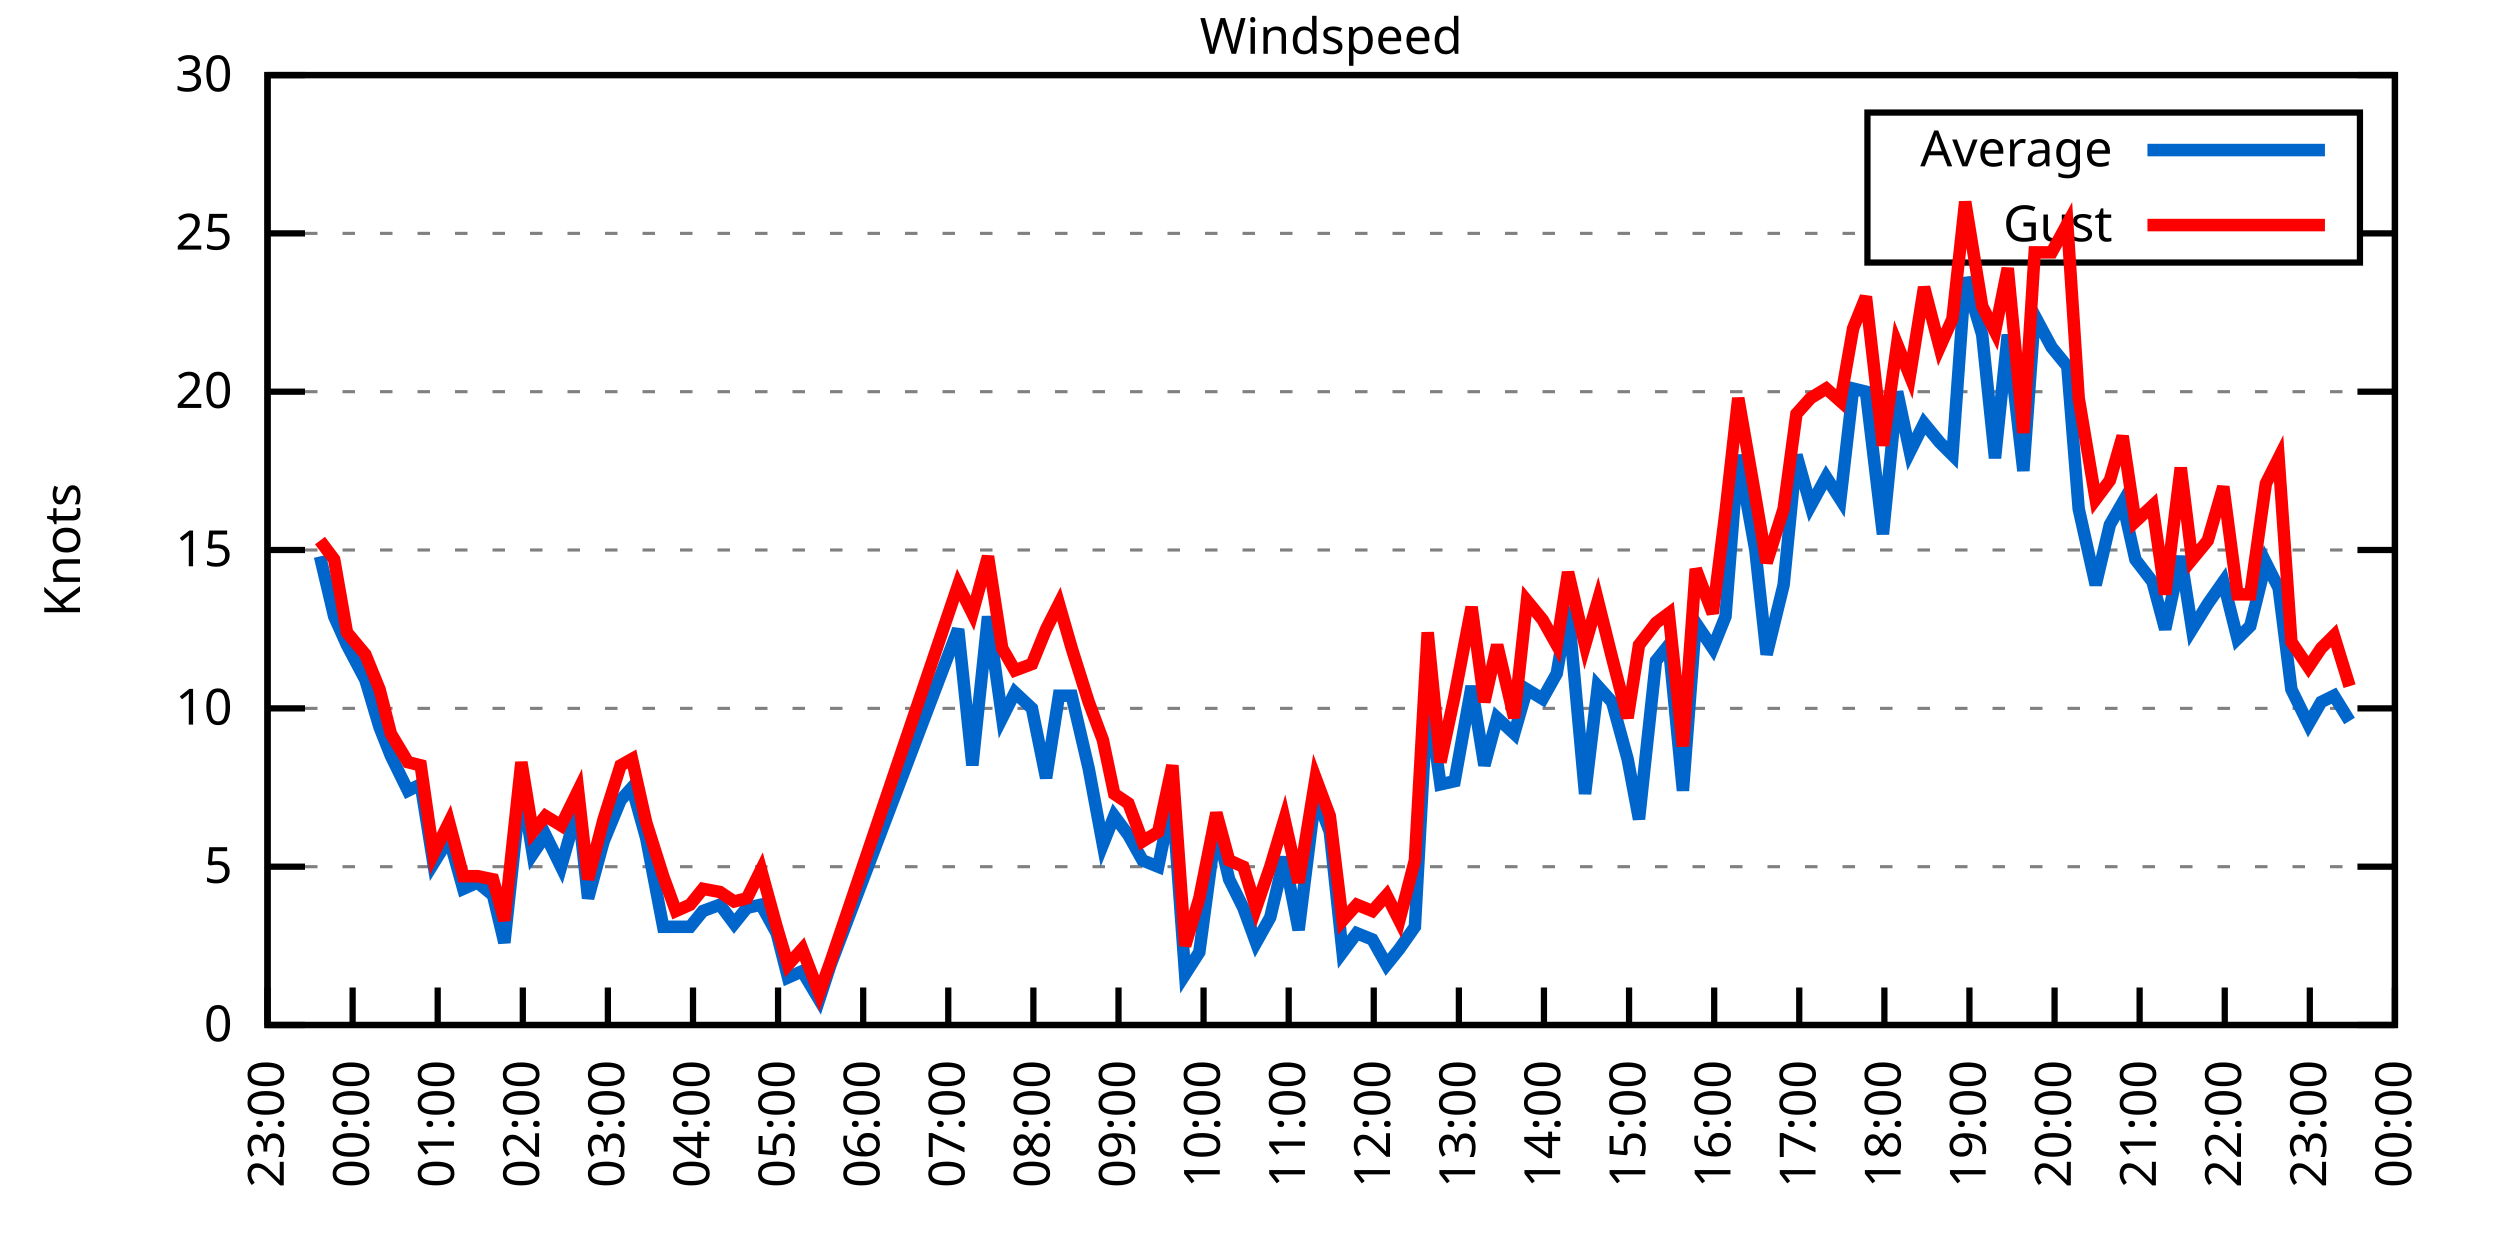
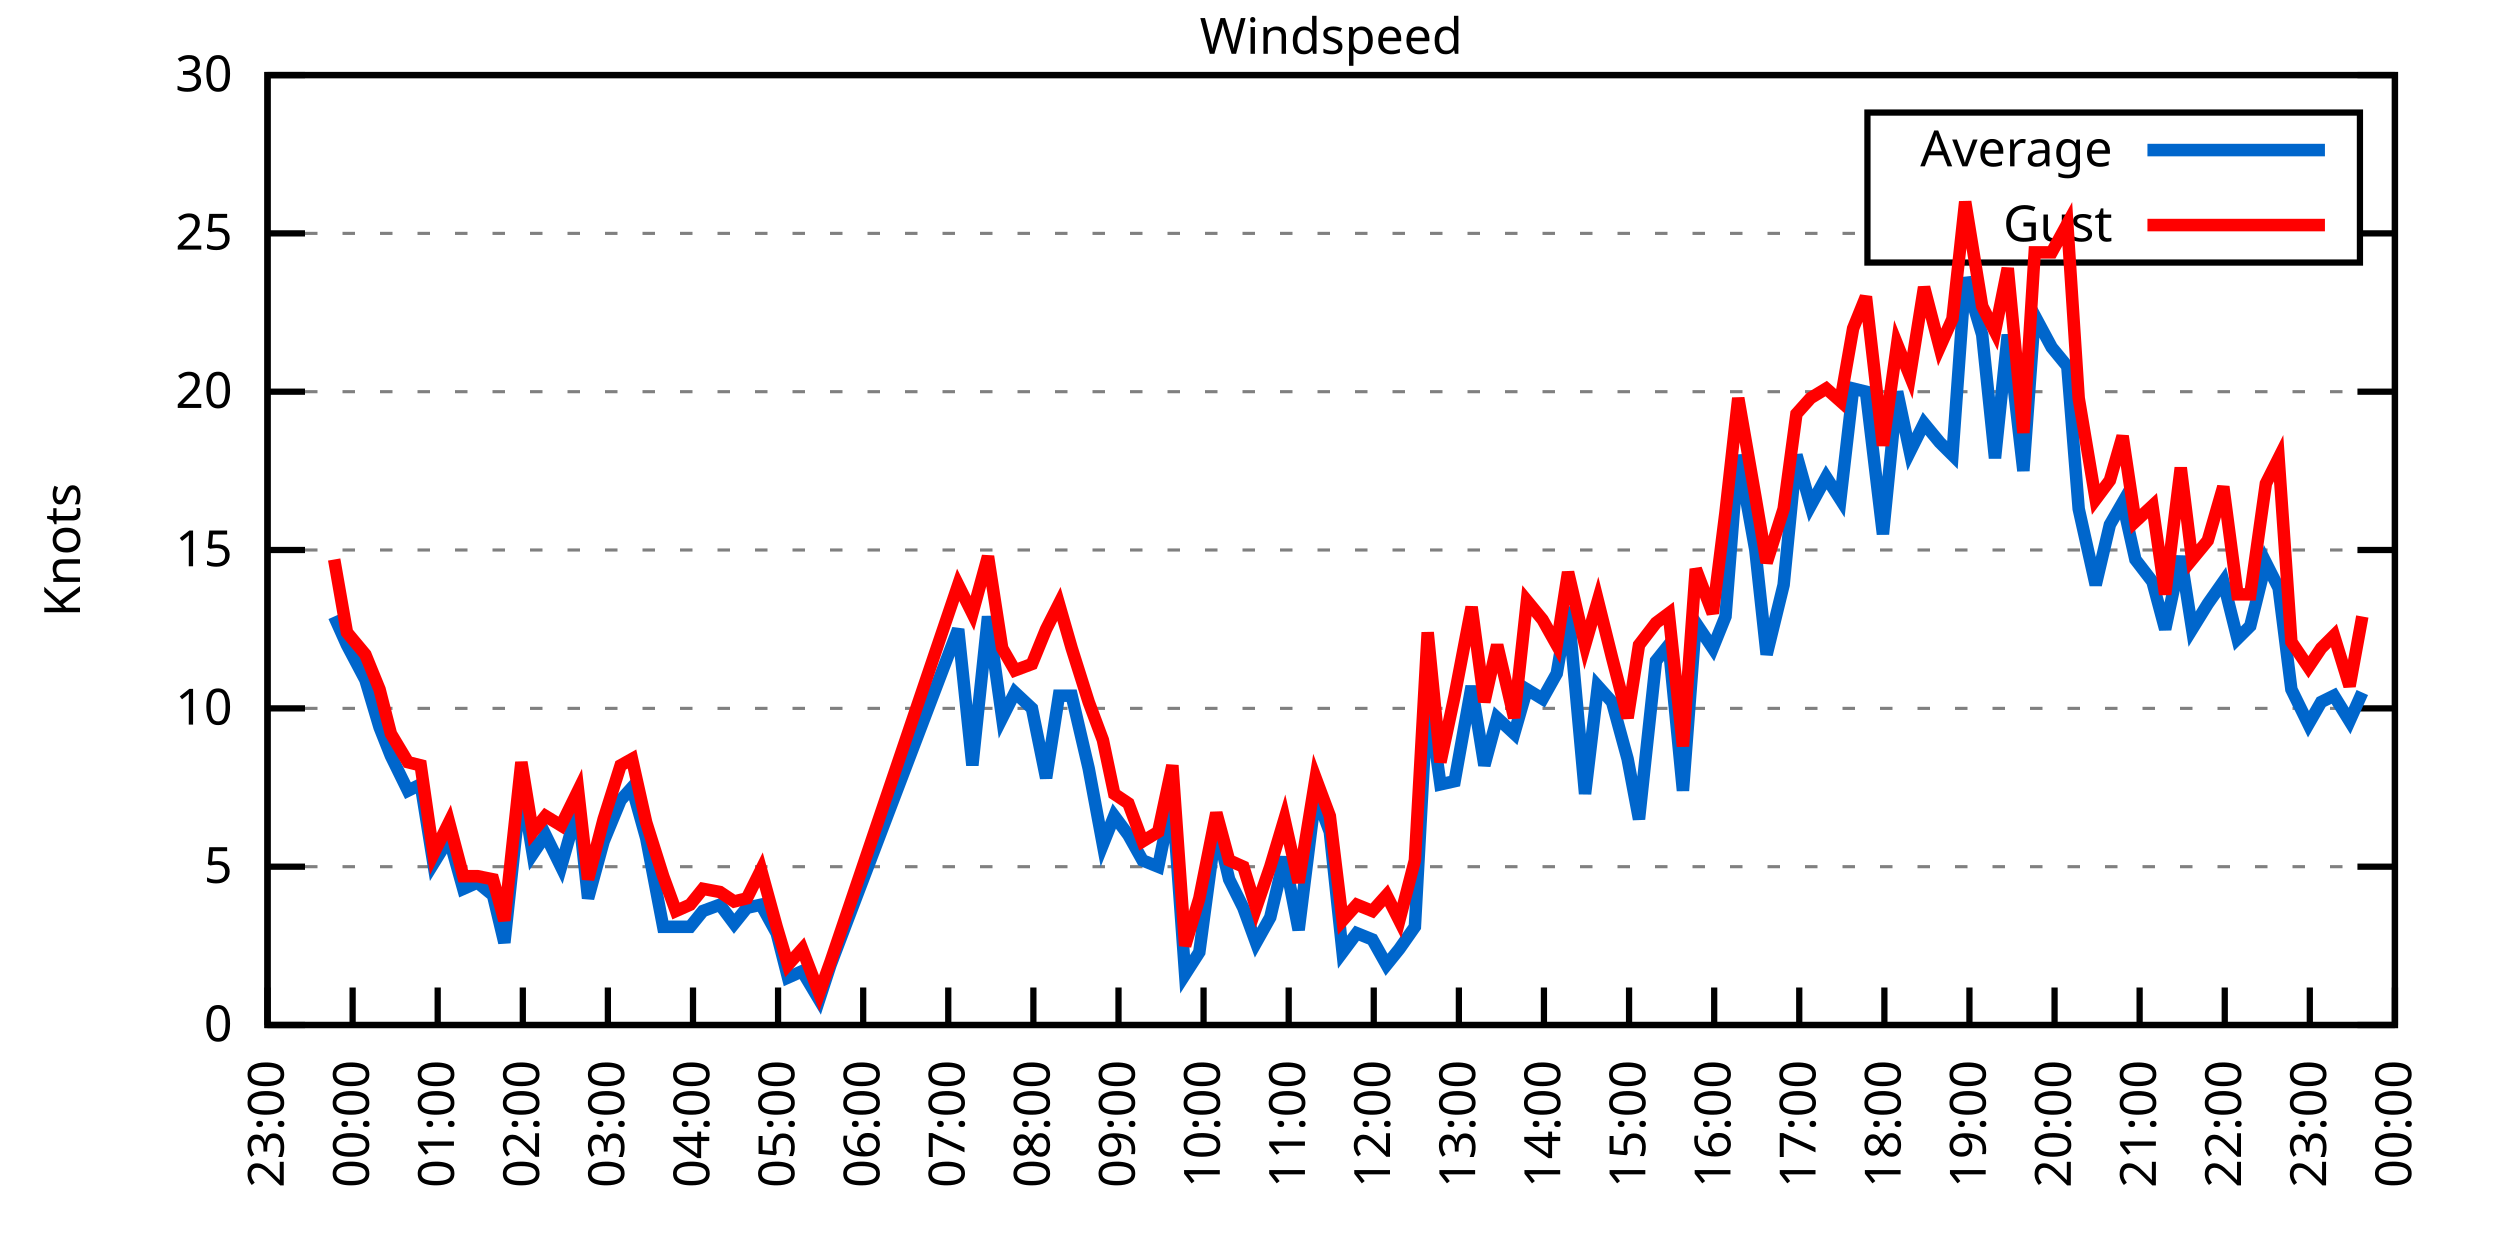
<svg xmlns="http://www.w3.org/2000/svg" xmlns:xlink="http://www.w3.org/1999/xlink" width="400" height="200" viewBox="0 0 400 200">
  <g id="gnuplot_canvas">
    <rect x="0" y="0" width="400" height="200" fill="none" />
    <defs>
      <circle id="gpDot" r="0.5" stroke-width="0.5" stroke="currentColor" />
      <path id="gpPt0" stroke-width="0.333" stroke="currentColor" d="M-1,0 h2 M0,-1 v2" />
      <path id="gpPt1" stroke-width="0.333" stroke="currentColor" d="M-1,-1 L1,1 M1,-1 L-1,1" />
      <path id="gpPt2" stroke-width="0.333" stroke="currentColor" d="M-1,0 L1,0 M0,-1 L0,1 M-1,-1 L1,1 M-1,1 L1,-1" />
      <rect id="gpPt3" stroke-width="0.333" stroke="currentColor" x="-1" y="-1" width="2" height="2" />
      <rect id="gpPt4" stroke-width="0.333" stroke="currentColor" fill="currentColor" x="-1" y="-1" width="2" height="2" />
      <circle id="gpPt5" stroke-width="0.333" stroke="currentColor" cx="0" cy="0" r="1" />
      <use xlink:href="#gpPt5" id="gpPt6" fill="currentColor" stroke="none" />
      <path id="gpPt7" stroke-width="0.333" stroke="currentColor" d="M0,-1.33 L-1.33,0.67 L1.33,0.67 z" />
      <use xlink:href="#gpPt7" id="gpPt8" fill="currentColor" stroke="none" />
      <use xlink:href="#gpPt7" id="gpPt9" stroke="currentColor" transform="rotate(180)" />
      <use xlink:href="#gpPt9" id="gpPt10" fill="currentColor" stroke="none" />
      <use xlink:href="#gpPt3" id="gpPt11" stroke="currentColor" transform="rotate(45)" />
      <use xlink:href="#gpPt11" id="gpPt12" fill="currentColor" stroke="none" />
      <path id="gpPt13" stroke-width="0.333" stroke="currentColor" d="M0,1.330 L1.265,0.411 L0.782,-1.067 L-0.782,-1.076 L-1.265,0.411 z" />
      <use xlink:href="#gpPt13" id="gpPt14" fill="currentColor" stroke="none" />
      <filter id="textbox" filterUnits="objectBoundingBox" x="0" y="0" height="1" width="1">
        <feFlood flood-color="white" flood-opacity="1" result="bgnd" />
        <feComposite in="SourceGraphic" in2="bgnd" operator="atop" />
      </filter>
      <filter id="greybox" filterUnits="objectBoundingBox" x="0" y="0" height="1" width="1">
        <feFlood flood-color="lightgrey" flood-opacity="1" result="grey" />
        <feComposite in="SourceGraphic" in2="grey" operator="atop" />
      </filter>
    </defs>
    <g fill="none" color="white" stroke="currentColor" stroke-width="1.00" stroke-linecap="butt" stroke-linejoin="miter">
</g>
    <g fill="none" color="black" stroke="currentColor" stroke-width="1.00" stroke-linecap="butt" stroke-linejoin="miter">
      <g stroke="none" shape-rendering="crispEdges">
        <polygon fill="rgb(255, 255, 255)" points="42.80,164.00 383.18,164.00 383.18,12.02 42.80,12.02 " />
      </g>
    </g>
    <g fill="none" color="black" stroke="currentColor" stroke-width="1.00" stroke-linecap="butt" stroke-linejoin="miter">
</g>
    <g fill="none" color="black" stroke="black" stroke-width="0.50" stroke-linecap="butt" stroke-linejoin="miter">
</g>
    <g fill="none" color="gray" stroke="currentColor" stroke-width="0.50" stroke-linecap="butt" stroke-linejoin="miter">
      <path stroke="gray" stroke-dasharray="2,4" class="gridline" d="M42.80,164.00 L383.19,164.00  " />
    </g>
    <g fill="none" color="gray" stroke="gray" stroke-width="1.00" stroke-linecap="butt" stroke-linejoin="miter">
</g>
    <g fill="none" color="black" stroke="currentColor" stroke-width="1.00" stroke-linecap="butt" stroke-linejoin="miter">
      <path stroke="black" d="M42.80,164.00 L48.80,164.00 M383.19,164.00 L377.19,164.00  " />
      <g transform="translate(37.20,166.60)" stroke="none" fill="black" font-family="Sans" font-size="8.00" text-anchor="end">
        <text>
          <tspan font-family="Sans"> 0</tspan>
        </text>
      </g>
    </g>
    <g fill="none" color="black" stroke="currentColor" stroke-width="1.00" stroke-linecap="butt" stroke-linejoin="miter">
</g>
    <g fill="none" color="black" stroke="black" stroke-width="0.50" stroke-linecap="butt" stroke-linejoin="miter">
</g>
    <g fill="none" color="gray" stroke="currentColor" stroke-width="0.50" stroke-linecap="butt" stroke-linejoin="miter">
      <path stroke="gray" stroke-dasharray="2,4" class="gridline" d="M42.80,138.67 L383.19,138.67  " />
    </g>
    <g fill="none" color="gray" stroke="gray" stroke-width="1.00" stroke-linecap="butt" stroke-linejoin="miter">
</g>
    <g fill="none" color="black" stroke="currentColor" stroke-width="1.00" stroke-linecap="butt" stroke-linejoin="miter">
      <path stroke="black" d="M42.80,138.67 L48.80,138.67 M383.19,138.67 L377.19,138.67  " />
      <g transform="translate(37.20,141.27)" stroke="none" fill="black" font-family="Sans" font-size="8.00" text-anchor="end">
        <text>
          <tspan font-family="Sans"> 5</tspan>
        </text>
      </g>
    </g>
    <g fill="none" color="black" stroke="currentColor" stroke-width="1.00" stroke-linecap="butt" stroke-linejoin="miter">
</g>
    <g fill="none" color="black" stroke="black" stroke-width="0.50" stroke-linecap="butt" stroke-linejoin="miter">
</g>
    <g fill="none" color="gray" stroke="currentColor" stroke-width="0.50" stroke-linecap="butt" stroke-linejoin="miter">
      <path stroke="gray" stroke-dasharray="2,4" class="gridline" d="M42.80,113.34 L383.19,113.34  " />
    </g>
    <g fill="none" color="gray" stroke="gray" stroke-width="1.00" stroke-linecap="butt" stroke-linejoin="miter">
</g>
    <g fill="none" color="black" stroke="currentColor" stroke-width="1.00" stroke-linecap="butt" stroke-linejoin="miter">
      <path stroke="black" d="M42.80,113.34 L48.80,113.34 M383.19,113.34 L377.19,113.34  " />
      <g transform="translate(37.20,115.94)" stroke="none" fill="black" font-family="Sans" font-size="8.00" text-anchor="end">
        <text>
          <tspan font-family="Sans"> 10</tspan>
        </text>
      </g>
    </g>
    <g fill="none" color="black" stroke="currentColor" stroke-width="1.00" stroke-linecap="butt" stroke-linejoin="miter">
</g>
    <g fill="none" color="black" stroke="black" stroke-width="0.50" stroke-linecap="butt" stroke-linejoin="miter">
</g>
    <g fill="none" color="gray" stroke="currentColor" stroke-width="0.50" stroke-linecap="butt" stroke-linejoin="miter">
      <path stroke="gray" stroke-dasharray="2,4" class="gridline" d="M42.80,88.00 L383.19,88.00  " />
    </g>
    <g fill="none" color="gray" stroke="gray" stroke-width="1.00" stroke-linecap="butt" stroke-linejoin="miter">
</g>
    <g fill="none" color="black" stroke="currentColor" stroke-width="1.00" stroke-linecap="butt" stroke-linejoin="miter">
      <path stroke="black" d="M42.80,88.00 L48.80,88.00 M383.19,88.00 L377.19,88.00  " />
      <g transform="translate(37.20,90.60)" stroke="none" fill="black" font-family="Sans" font-size="8.00" text-anchor="end">
        <text>
          <tspan font-family="Sans"> 15</tspan>
        </text>
      </g>
    </g>
    <g fill="none" color="black" stroke="currentColor" stroke-width="1.00" stroke-linecap="butt" stroke-linejoin="miter">
</g>
    <g fill="none" color="black" stroke="black" stroke-width="0.50" stroke-linecap="butt" stroke-linejoin="miter">
</g>
    <g fill="none" color="gray" stroke="currentColor" stroke-width="0.50" stroke-linecap="butt" stroke-linejoin="miter">
      <path stroke="gray" stroke-dasharray="2,4" class="gridline" d="M42.80,62.67 L383.19,62.67  " />
    </g>
    <g fill="none" color="gray" stroke="gray" stroke-width="1.00" stroke-linecap="butt" stroke-linejoin="miter">
</g>
    <g fill="none" color="black" stroke="currentColor" stroke-width="1.00" stroke-linecap="butt" stroke-linejoin="miter">
      <path stroke="black" d="M42.80,62.67 L48.80,62.67 M383.19,62.67 L377.19,62.67  " />
      <g transform="translate(37.20,65.27)" stroke="none" fill="black" font-family="Sans" font-size="8.00" text-anchor="end">
        <text>
          <tspan font-family="Sans"> 20</tspan>
        </text>
      </g>
    </g>
    <g fill="none" color="black" stroke="currentColor" stroke-width="1.00" stroke-linecap="butt" stroke-linejoin="miter">
</g>
    <g fill="none" color="black" stroke="black" stroke-width="0.50" stroke-linecap="butt" stroke-linejoin="miter">
</g>
    <g fill="none" color="gray" stroke="currentColor" stroke-width="0.50" stroke-linecap="butt" stroke-linejoin="miter">
      <path stroke="gray" stroke-dasharray="2,4" class="gridline" d="M42.80,37.34 L298.79,37.34 M377.59,37.34 L383.19,37.34  " />
    </g>
    <g fill="none" color="gray" stroke="gray" stroke-width="1.00" stroke-linecap="butt" stroke-linejoin="miter">
</g>
    <g fill="none" color="black" stroke="currentColor" stroke-width="1.00" stroke-linecap="butt" stroke-linejoin="miter">
      <path stroke="black" d="M42.80,37.34 L48.80,37.34 M383.19,37.34 L377.19,37.34  " />
      <g transform="translate(37.20,39.94)" stroke="none" fill="black" font-family="Sans" font-size="8.00" text-anchor="end">
        <text>
          <tspan font-family="Sans"> 25</tspan>
        </text>
      </g>
    </g>
    <g fill="none" color="black" stroke="currentColor" stroke-width="1.00" stroke-linecap="butt" stroke-linejoin="miter">
</g>
    <g fill="none" color="black" stroke="black" stroke-width="0.50" stroke-linecap="butt" stroke-linejoin="miter">
</g>
    <g fill="none" color="gray" stroke="currentColor" stroke-width="0.50" stroke-linecap="butt" stroke-linejoin="miter">
      <path stroke="gray" stroke-dasharray="2,4" class="gridline" d="M42.80,12.01 L383.19,12.01  " />
    </g>
    <g fill="none" color="gray" stroke="gray" stroke-width="1.00" stroke-linecap="butt" stroke-linejoin="miter">
</g>
    <g fill="none" color="black" stroke="currentColor" stroke-width="1.00" stroke-linecap="butt" stroke-linejoin="miter">
      <path stroke="black" d="M42.80,12.01 L48.80,12.01 M383.19,12.01 L377.19,12.01  " />
      <g transform="translate(37.20,14.61)" stroke="none" fill="black" font-family="Sans" font-size="8.00" text-anchor="end">
        <text>
          <tspan font-family="Sans"> 30</tspan>
        </text>
      </g>
    </g>
    <g fill="none" color="black" stroke="currentColor" stroke-width="1.00" stroke-linecap="butt" stroke-linejoin="miter">
      <path stroke="black" d="M42.80,164.00 L42.80,158.00  " />
      <g transform="translate(45.40,169.60) rotate(270.00)" stroke="none" fill="black" font-family="Sans" font-size="8.00" text-anchor="end">
        <text>
          <tspan font-family="Sans">23:00</tspan>
        </text>
      </g>
    </g>
    <g fill="none" color="black" stroke="currentColor" stroke-width="1.00" stroke-linecap="butt" stroke-linejoin="miter">
      <path stroke="black" d="M56.42,164.00 L56.42,158.00  " />
      <g transform="translate(59.02,169.60) rotate(270.00)" stroke="none" fill="black" font-family="Sans" font-size="8.00" text-anchor="end">
        <text>
          <tspan font-family="Sans">00:00</tspan>
        </text>
      </g>
    </g>
    <g fill="none" color="black" stroke="currentColor" stroke-width="1.00" stroke-linecap="butt" stroke-linejoin="miter">
      <path stroke="black" d="M70.03,164.00 L70.03,158.00  " />
      <g transform="translate(72.63,169.60) rotate(270.00)" stroke="none" fill="black" font-family="Sans" font-size="8.00" text-anchor="end">
        <text>
          <tspan font-family="Sans">01:00</tspan>
        </text>
      </g>
    </g>
    <g fill="none" color="black" stroke="currentColor" stroke-width="1.00" stroke-linecap="butt" stroke-linejoin="miter">
      <path stroke="black" d="M83.65,164.00 L83.65,158.00  " />
      <g transform="translate(86.25,169.60) rotate(270.00)" stroke="none" fill="black" font-family="Sans" font-size="8.00" text-anchor="end">
        <text>
          <tspan font-family="Sans">02:00</tspan>
        </text>
      </g>
    </g>
    <g fill="none" color="black" stroke="currentColor" stroke-width="1.00" stroke-linecap="butt" stroke-linejoin="miter">
      <path stroke="black" d="M97.26,164.00 L97.26,158.00  " />
      <g transform="translate(99.86,169.60) rotate(270.00)" stroke="none" fill="black" font-family="Sans" font-size="8.00" text-anchor="end">
        <text>
          <tspan font-family="Sans">03:00</tspan>
        </text>
      </g>
    </g>
    <g fill="none" color="black" stroke="currentColor" stroke-width="1.00" stroke-linecap="butt" stroke-linejoin="miter">
      <path stroke="black" d="M110.88,164.00 L110.88,158.00  " />
      <g transform="translate(113.48,169.60) rotate(270.00)" stroke="none" fill="black" font-family="Sans" font-size="8.00" text-anchor="end">
        <text>
          <tspan font-family="Sans">04:00</tspan>
        </text>
      </g>
    </g>
    <g fill="none" color="black" stroke="currentColor" stroke-width="1.00" stroke-linecap="butt" stroke-linejoin="miter">
      <path stroke="black" d="M124.49,164.00 L124.49,158.00  " />
      <g transform="translate(127.09,169.60) rotate(270.00)" stroke="none" fill="black" font-family="Sans" font-size="8.00" text-anchor="end">
        <text>
          <tspan font-family="Sans">05:00</tspan>
        </text>
      </g>
    </g>
    <g fill="none" color="black" stroke="currentColor" stroke-width="1.00" stroke-linecap="butt" stroke-linejoin="miter">
      <path stroke="black" d="M138.11,164.00 L138.11,158.00  " />
      <g transform="translate(140.71,169.60) rotate(270.00)" stroke="none" fill="black" font-family="Sans" font-size="8.00" text-anchor="end">
        <text>
          <tspan font-family="Sans">06:00</tspan>
        </text>
      </g>
    </g>
    <g fill="none" color="black" stroke="currentColor" stroke-width="1.00" stroke-linecap="butt" stroke-linejoin="miter">
      <path stroke="black" d="M151.72,164.00 L151.72,158.00  " />
      <g transform="translate(154.32,169.60) rotate(270.00)" stroke="none" fill="black" font-family="Sans" font-size="8.00" text-anchor="end">
        <text>
          <tspan font-family="Sans">07:00</tspan>
        </text>
      </g>
    </g>
    <g fill="none" color="black" stroke="currentColor" stroke-width="1.00" stroke-linecap="butt" stroke-linejoin="miter">
      <path stroke="black" d="M165.34,164.00 L165.34,158.00  " />
      <g transform="translate(167.94,169.60) rotate(270.00)" stroke="none" fill="black" font-family="Sans" font-size="8.00" text-anchor="end">
        <text>
          <tspan font-family="Sans">08:00</tspan>
        </text>
      </g>
    </g>
    <g fill="none" color="black" stroke="currentColor" stroke-width="1.00" stroke-linecap="butt" stroke-linejoin="miter">
      <path stroke="black" d="M178.96,164.00 L178.96,158.00  " />
      <g transform="translate(181.56,169.60) rotate(270.00)" stroke="none" fill="black" font-family="Sans" font-size="8.00" text-anchor="end">
        <text>
          <tspan font-family="Sans">09:00</tspan>
        </text>
      </g>
    </g>
    <g fill="none" color="black" stroke="currentColor" stroke-width="1.00" stroke-linecap="butt" stroke-linejoin="miter">
      <path stroke="black" d="M192.57,164.00 L192.57,158.00  " />
      <g transform="translate(195.17,169.60) rotate(270.00)" stroke="none" fill="black" font-family="Sans" font-size="8.00" text-anchor="end">
        <text>
          <tspan font-family="Sans">10:00</tspan>
        </text>
      </g>
    </g>
    <g fill="none" color="black" stroke="currentColor" stroke-width="1.00" stroke-linecap="butt" stroke-linejoin="miter">
      <path stroke="black" d="M206.19,164.00 L206.19,158.00  " />
      <g transform="translate(208.79,169.60) rotate(270.00)" stroke="none" fill="black" font-family="Sans" font-size="8.00" text-anchor="end">
        <text>
          <tspan font-family="Sans">11:00</tspan>
        </text>
      </g>
    </g>
    <g fill="none" color="black" stroke="currentColor" stroke-width="1.00" stroke-linecap="butt" stroke-linejoin="miter">
      <path stroke="black" d="M219.80,164.00 L219.80,158.00  " />
      <g transform="translate(222.40,169.60) rotate(270.00)" stroke="none" fill="black" font-family="Sans" font-size="8.00" text-anchor="end">
        <text>
          <tspan font-family="Sans">12:00</tspan>
        </text>
      </g>
    </g>
    <g fill="none" color="black" stroke="currentColor" stroke-width="1.00" stroke-linecap="butt" stroke-linejoin="miter">
      <path stroke="black" d="M233.42,164.00 L233.42,158.00  " />
      <g transform="translate(236.02,169.60) rotate(270.00)" stroke="none" fill="black" font-family="Sans" font-size="8.00" text-anchor="end">
        <text>
          <tspan font-family="Sans">13:00</tspan>
        </text>
      </g>
    </g>
    <g fill="none" color="black" stroke="currentColor" stroke-width="1.00" stroke-linecap="butt" stroke-linejoin="miter">
      <path stroke="black" d="M247.03,164.00 L247.03,158.00  " />
      <g transform="translate(249.63,169.60) rotate(270.00)" stroke="none" fill="black" font-family="Sans" font-size="8.00" text-anchor="end">
        <text>
          <tspan font-family="Sans">14:00</tspan>
        </text>
      </g>
    </g>
    <g fill="none" color="black" stroke="currentColor" stroke-width="1.00" stroke-linecap="butt" stroke-linejoin="miter">
      <path stroke="black" d="M260.65,164.00 L260.65,158.00  " />
      <g transform="translate(263.25,169.60) rotate(270.00)" stroke="none" fill="black" font-family="Sans" font-size="8.00" text-anchor="end">
        <text>
          <tspan font-family="Sans">15:00</tspan>
        </text>
      </g>
    </g>
    <g fill="none" color="black" stroke="currentColor" stroke-width="1.00" stroke-linecap="butt" stroke-linejoin="miter">
      <path stroke="black" d="M274.27,164.00 L274.27,158.00  " />
      <g transform="translate(276.87,169.60) rotate(270.00)" stroke="none" fill="black" font-family="Sans" font-size="8.00" text-anchor="end">
        <text>
          <tspan font-family="Sans">16:00</tspan>
        </text>
      </g>
    </g>
    <g fill="none" color="black" stroke="currentColor" stroke-width="1.00" stroke-linecap="butt" stroke-linejoin="miter">
      <path stroke="black" d="M287.88,164.00 L287.88,158.00  " />
      <g transform="translate(290.48,169.60) rotate(270.00)" stroke="none" fill="black" font-family="Sans" font-size="8.00" text-anchor="end">
        <text>
          <tspan font-family="Sans">17:00</tspan>
        </text>
      </g>
    </g>
    <g fill="none" color="black" stroke="currentColor" stroke-width="1.00" stroke-linecap="butt" stroke-linejoin="miter">
      <path stroke="black" d="M301.50,164.00 L301.50,158.00  " />
      <g transform="translate(304.10,169.60) rotate(270.00)" stroke="none" fill="black" font-family="Sans" font-size="8.00" text-anchor="end">
        <text>
          <tspan font-family="Sans">18:00</tspan>
        </text>
      </g>
    </g>
    <g fill="none" color="black" stroke="currentColor" stroke-width="1.00" stroke-linecap="butt" stroke-linejoin="miter">
      <path stroke="black" d="M315.11,164.00 L315.11,158.00  " />
      <g transform="translate(317.71,169.60) rotate(270.00)" stroke="none" fill="black" font-family="Sans" font-size="8.00" text-anchor="end">
        <text>
          <tspan font-family="Sans">19:00</tspan>
        </text>
      </g>
    </g>
    <g fill="none" color="black" stroke="currentColor" stroke-width="1.00" stroke-linecap="butt" stroke-linejoin="miter">
      <path stroke="black" d="M328.73,164.00 L328.73,158.00  " />
      <g transform="translate(331.33,169.60) rotate(270.00)" stroke="none" fill="black" font-family="Sans" font-size="8.00" text-anchor="end">
        <text>
          <tspan font-family="Sans">20:00</tspan>
        </text>
      </g>
    </g>
    <g fill="none" color="black" stroke="currentColor" stroke-width="1.00" stroke-linecap="butt" stroke-linejoin="miter">
      <path stroke="black" d="M342.34,164.00 L342.34,158.00  " />
      <g transform="translate(344.94,169.60) rotate(270.00)" stroke="none" fill="black" font-family="Sans" font-size="8.00" text-anchor="end">
        <text>
          <tspan font-family="Sans">21:00</tspan>
        </text>
      </g>
    </g>
    <g fill="none" color="black" stroke="currentColor" stroke-width="1.00" stroke-linecap="butt" stroke-linejoin="miter">
      <path stroke="black" d="M355.96,164.00 L355.96,158.00  " />
      <g transform="translate(358.56,169.60) rotate(270.00)" stroke="none" fill="black" font-family="Sans" font-size="8.00" text-anchor="end">
        <text>
          <tspan font-family="Sans">22:00</tspan>
        </text>
      </g>
    </g>
    <g fill="none" color="black" stroke="currentColor" stroke-width="1.00" stroke-linecap="butt" stroke-linejoin="miter">
      <path stroke="black" d="M369.57,164.00 L369.57,158.00  " />
      <g transform="translate(372.17,169.60) rotate(270.00)" stroke="none" fill="black" font-family="Sans" font-size="8.00" text-anchor="end">
        <text>
          <tspan font-family="Sans">23:00</tspan>
        </text>
      </g>
    </g>
    <g fill="none" color="black" stroke="currentColor" stroke-width="1.00" stroke-linecap="butt" stroke-linejoin="miter">
      <path stroke="black" d="M383.19,164.00 L383.19,158.00  " />
      <g transform="translate(385.79,169.60) rotate(270.00)" stroke="none" fill="black" font-family="Sans" font-size="8.00" text-anchor="end">
        <text>
          <tspan font-family="Sans">00:00</tspan>
        </text>
      </g>
    </g>
    <g fill="none" color="black" stroke="currentColor" stroke-width="1.00" stroke-linecap="butt" stroke-linejoin="miter">
</g>
    <g fill="none" color="black" stroke="currentColor" stroke-width="1.00" stroke-linecap="butt" stroke-linejoin="miter">
      <path stroke="black" d="M42.80,12.01 L42.80,164.00 L383.19,164.00 L383.19,12.01 L42.80,12.01 Z  " />
    </g>
    <g fill="none" color="black" stroke="currentColor" stroke-width="1.00" stroke-linecap="butt" stroke-linejoin="miter">
</g>
    <g fill="none" color="black" stroke="currentColor" stroke-width="1.00" stroke-linecap="butt" stroke-linejoin="miter">
      <path stroke="black" d="M298.79,42.01 L298.79,18.01 L377.59,18.01 L377.59,42.01 L298.79,42.01 Z  " />
    </g>
    <g id="Windspeed_plot_1">
      <g fill="none" color="white" stroke="black" stroke-width="2.00" stroke-linecap="butt" stroke-linejoin="miter">
</g>
      <g fill="none" color="black" stroke="currentColor" stroke-width="2.00" stroke-linecap="butt" stroke-linejoin="miter">
        <g transform="translate(337.99,26.61)" stroke="none" fill="black" font-family="Sans" font-size="8.00" text-anchor="end">
          <text>
            <tspan font-family="Sans">Average</tspan>
          </text>
        </g>
      </g>
      <g fill="none" color="black" stroke="currentColor" stroke-width="2.00" stroke-linecap="butt" stroke-linejoin="miter">
-         <path stroke="rgb(  0, 102, 204)" d="M343.59,24.01 L371.99,24.01 M51.20,89.02 L53.47,98.64 L55.51,103.20 L58.46,108.78 L60.73,116.38 L62.54,120.94   L65.27,126.51 L67.31,125.50 L69.35,138.16 L71.85,134.11 L74.12,142.21 L76.39,141.20 L78.88,143.23 L80.70,150.83   L83.42,125.50 L85.24,136.64 L87.28,133.60 L89.77,138.67 L92.50,129.04 L94.09,143.73 L96.58,134.62 L99.30,128.03   L101.12,126.00 L103.39,134.11 L106.11,148.29 L108.15,148.29 L110.42,148.29 L112.47,145.76 L115.19,144.75 L117.46,147.79   L119.50,145.25 L121.77,144.75 L124.27,149.31 L126.08,156.40 L128.35,155.39 L131.07,159.95 L132.89,154.37 L153.31,100.67   L155.58,122.46 L158.08,98.64 L160.35,114.86 L162.39,110.80 L165.11,113.34 L167.38,124.48 L169.43,111.31 L171.47,111.31   L174.19,122.96 L176.46,135.12 L178.28,130.56 L180.54,133.60 L182.81,137.66 L185.31,138.67 L187.58,127.52 L189.62,155.89   L191.89,152.35 L194.61,132.08 L196.66,140.69 L198.93,145.25 L200.97,150.83 L203.24,146.77 L205.51,137.15 L207.78,148.80   L210.50,127.02 L212.77,133.10 L214.81,152.35 L217.08,149.31 L219.58,150.32 L221.85,154.37 L223.89,151.84 L226.38,148.29   L228.43,110.80 L230.47,125.50 L232.74,124.99 L235.46,109.79 L237.50,122.46 L239.55,114.86 L242.27,117.39 L244.31,110.30   L246.81,111.82 L249.08,107.76 L250.89,97.12 L253.61,127.02 L255.66,109.79 L257.93,112.32 L260.42,121.44 L262.24,131.07   L264.96,105.74 L267.00,103.20 L269.27,126.51 L271.32,99.66 L274.04,103.71 L276.08,98.64 L278.12,72.81 L280.85,88.00   L282.66,104.72 L285.38,93.58 L287.43,72.81 L289.70,80.91 L292.19,76.35 L294.46,79.90 L296.50,62.17 L298.55,62.67   L301.27,85.47 L303.54,62.67 L305.58,72.30 L307.85,67.74 L310.35,70.78 L312.39,72.81 L314.43,44.43 L317.15,53.55   L319.20,73.31 L321.24,53.55 L323.74,75.34 L325.55,50.51 L328.27,55.58 L330.77,58.62 L332.59,81.42 L335.31,93.58   L337.58,83.95 L339.62,80.41 L341.66,89.52 L344.39,93.07 L346.43,100.67 L348.92,89.02 L350.74,100.67 L353.24,96.62   L355.73,93.07 L358.00,102.19 L360.04,100.16 L362.54,90.03 L364.58,94.08 L366.62,110.30 L369.35,115.87 L371.39,112.32   L373.43,111.31 L375.93,115.36  " />
+         <path stroke="rgb(  0, 102, 204)" d="M343.59,24.01 L371.99,24.01 M53.47,98.64 L55.51,103.20 L58.46,108.78 L60.73,116.38 L62.54,120.94 L65.27,126.51   L67.31,125.50 L69.35,138.16 L71.85,134.11 L74.12,142.21 L76.39,141.20 L78.88,143.23 L80.70,150.83 L83.42,125.50   L85.24,136.64 L87.28,133.60 L89.77,138.67 L92.50,129.04 L94.09,143.73 L96.58,134.62 L99.30,128.03 L101.12,126.00   L103.39,134.11 L106.11,148.29 L108.15,148.29 L110.42,148.29 L112.47,145.76 L115.19,144.75 L117.46,147.79 L119.50,145.25   L121.77,144.75 L124.27,149.31 L126.08,156.40 L128.35,155.39 L131.07,159.95 L132.89,154.37 L153.31,100.67 L155.58,122.46   L158.08,98.64 L160.35,114.86 L162.39,110.80 L165.11,113.34 L167.38,124.48 L169.43,111.31 L171.47,111.31 L174.19,122.96   L176.46,135.12 L178.28,130.56 L180.54,133.60 L182.81,137.66 L185.31,138.67 L187.58,127.52 L189.62,155.89 L191.89,152.35   L194.61,132.08 L196.66,140.69 L198.93,145.25 L200.97,150.83 L203.24,146.77 L205.51,137.15 L207.78,148.80 L210.50,127.02   L212.77,133.10 L214.81,152.35 L217.08,149.31 L219.58,150.32 L221.85,154.37 L223.89,151.84 L226.38,148.29 L228.43,110.80   L230.47,125.50 L232.74,124.99 L235.46,109.79 L237.50,122.46 L239.55,114.86 L242.27,117.39 L244.31,110.30 L246.81,111.82   L249.08,107.76 L250.89,97.12 L253.61,127.02 L255.66,109.79 L257.93,112.32 L260.42,121.44 L262.24,131.07 L264.96,105.74   L267.00,103.20 L269.27,126.51 L271.32,99.66 L274.04,103.71 L276.08,98.64 L278.12,72.81 L280.85,88.00 L282.66,104.72   L285.38,93.58 L287.43,72.81 L289.70,80.91 L292.19,76.35 L294.46,79.90 L296.50,62.17 L298.55,62.67 L301.27,85.47   L303.54,62.67 L305.58,72.30 L307.85,67.74 L310.35,70.78 L312.39,72.81 L314.43,44.43 L317.15,53.55 L319.20,73.31   L321.24,53.55 L323.74,75.34 L325.55,50.51 L328.27,55.58 L330.77,58.62 L332.59,81.42 L335.31,93.58 L337.58,83.95   L339.62,80.41 L341.66,89.52 L344.39,93.07 L346.43,100.67 L348.92,89.02 L350.74,100.67 L353.24,96.62 L355.73,93.07   L358.00,102.19 L360.04,100.16 L362.54,90.03 L364.58,94.08 L366.62,110.30 L369.35,115.87 L371.39,112.32 L373.43,111.31   L375.93,115.36 L377.97,110.80  " />
      </g>
    </g>
    <g id="Windspeed_plot_2">
      <g fill="none" color="black" stroke="currentColor" stroke-width="2.00" stroke-linecap="butt" stroke-linejoin="miter">
        <g transform="translate(337.99,38.61)" stroke="none" fill="black" font-family="Sans" font-size="8.00" text-anchor="end">
          <text>
            <tspan font-family="Sans">Gust</tspan>
          </text>
        </g>
      </g>
      <g fill="none" color="black" stroke="currentColor" stroke-width="2.00" stroke-linecap="butt" stroke-linejoin="miter">
-         <path stroke="rgb(255,   0,   0)" d="M343.59,36.01 L371.99,36.01 M51.20,86.49 L53.47,89.52 L55.51,101.18 L58.46,104.72 L60.73,110.30 L62.54,117.39   L65.27,121.95 L67.31,122.46 L69.35,136.64 L71.85,131.58 L74.12,140.19 L76.39,140.19 L78.88,140.69 L80.70,147.28   L83.42,121.95 L85.24,133.10 L87.28,130.56 L89.77,132.08 L92.50,126.51 L94.09,140.69 L96.58,131.07 L99.30,122.46   L101.12,121.44 L103.39,131.58 L106.11,140.19 L108.15,145.76 L110.42,144.75 L112.47,142.21 L115.19,142.72 L117.46,144.24   L119.50,143.73 L121.77,139.17 L124.27,148.29 L126.08,154.37 L128.35,151.84 L131.07,158.93 L132.89,153.87 L153.31,93.58   L155.58,98.14 L158.08,89.02 L160.35,103.71 L162.39,107.26 L165.11,106.24 L167.38,100.67 L169.43,96.62 L171.47,103.71   L174.19,112.32 L176.46,118.40 L178.28,127.02 L180.54,128.54 L182.81,134.62 L185.31,133.10 L187.58,122.46 L189.62,151.33   L191.89,143.73 L194.61,130.06 L196.66,137.66 L198.93,138.67 L200.97,145.25 L203.24,138.67 L205.51,131.07 L207.78,141.20   L210.50,124.48 L212.77,130.56 L214.81,147.28 L217.08,144.75 L219.58,145.76 L221.85,143.23 L223.89,147.28 L226.38,137.66   L228.43,101.18 L230.47,121.95 L232.74,111.31 L235.46,97.12 L237.50,112.32 L239.55,103.20 L242.27,114.86 L244.31,96.11   L246.81,99.15 L249.08,103.20 L250.89,91.55 L253.61,103.20 L255.66,96.11 L257.93,105.23 L260.42,114.86 L262.24,103.20   L264.96,99.66 L267.00,98.14 L269.27,119.42 L271.32,91.04 L274.04,98.14 L276.08,81.93 L278.12,63.69 L280.85,79.39   L282.66,90.03 L285.38,81.42 L287.43,66.22 L289.70,63.69 L292.19,62.17 L294.46,64.19 L296.50,52.54 L298.55,47.47   L301.27,71.29 L303.54,55.07 L305.58,60.14 L307.85,45.95 L310.35,55.58 L312.39,51.02 L314.43,32.28 L317.15,48.99   L319.20,53.05 L321.24,42.91 L323.74,69.26 L325.55,40.38 L328.27,40.38 L330.77,35.82 L332.59,63.69 L335.31,79.90   L337.58,76.86 L339.62,69.77 L341.66,83.45 L344.39,80.91 L346.43,95.10 L348.92,74.83 L350.74,89.52 L353.24,86.49   L355.73,77.87 L358.00,95.10 L360.04,95.10 L362.54,77.37 L364.58,73.31 L366.62,102.70 L369.35,106.75 L371.39,103.71   L373.43,101.68 L375.93,109.79  " />
+         <path stroke="rgb(255,   0,   0)" d="M343.59,36.01 L371.99,36.01 M53.47,89.52 L55.51,101.18 L58.46,104.72 L60.73,110.30 L62.54,117.39 L65.27,121.95   L67.31,122.46 L69.35,136.64 L71.85,131.58 L74.12,140.19 L76.39,140.19 L78.88,140.69 L80.70,147.28 L83.42,121.95   L85.24,133.10 L87.28,130.56 L89.77,132.08 L92.50,126.51 L94.09,140.69 L96.58,131.07 L99.30,122.46 L101.12,121.44   L103.39,131.58 L106.11,140.19 L108.15,145.76 L110.42,144.75 L112.47,142.21 L115.19,142.72 L117.46,144.24 L119.50,143.73   L121.77,139.17 L124.27,148.29 L126.08,154.37 L128.35,151.84 L131.07,158.93 L132.89,153.87 L153.31,93.58 L155.58,98.14   L158.08,89.02 L160.35,103.71 L162.39,107.26 L165.11,106.24 L167.38,100.67 L169.43,96.62 L171.47,103.71 L174.19,112.32   L176.46,118.40 L178.28,127.02 L180.54,128.54 L182.81,134.62 L185.31,133.10 L187.58,122.46 L189.62,151.33 L191.89,143.73   L194.61,130.06 L196.66,137.66 L198.93,138.67 L200.97,145.25 L203.24,138.67 L205.51,131.07 L207.78,141.20 L210.50,124.48   L212.77,130.56 L214.81,147.28 L217.08,144.75 L219.58,145.76 L221.85,143.23 L223.89,147.28 L226.38,137.66 L228.43,101.18   L230.47,121.95 L232.74,111.31 L235.46,97.12 L237.50,112.32 L239.55,103.20 L242.27,114.86 L244.31,96.11 L246.81,99.15   L249.08,103.20 L250.89,91.55 L253.61,103.20 L255.66,96.11 L257.93,105.23 L260.42,114.86 L262.24,103.20 L264.96,99.66   L267.00,98.14 L269.27,119.42 L271.32,91.04 L274.04,98.14 L276.08,81.93 L278.12,63.69 L280.85,79.39 L282.66,90.03   L285.38,81.42 L287.43,66.22 L289.70,63.69 L292.19,62.17 L294.46,64.19 L296.50,52.54 L298.55,47.47 L301.27,71.29   L303.54,55.07 L305.58,60.14 L307.85,45.95 L310.35,55.58 L312.39,51.02 L314.43,32.28 L317.15,48.99 L319.20,53.05   L321.24,42.91 L323.74,69.26 L325.55,40.38 L328.27,40.38 L330.77,35.82 L332.59,63.69 L335.31,79.90 L337.58,76.86   L339.62,69.77 L341.66,83.45 L344.39,80.91 L346.43,95.10 L348.92,74.83 L350.74,89.52 L353.24,86.49 L355.73,77.87   L358.00,95.10 L360.04,95.10 L362.54,77.37 L364.58,73.31 L366.62,102.70 L369.35,106.75 L371.39,103.71 L373.43,101.68   L375.93,109.79 L377.97,98.64  " />
      </g>
    </g>
    <g fill="none" color="black" stroke="currentColor" stroke-width="2.00" stroke-linecap="butt" stroke-linejoin="miter">
</g>
    <g fill="none" color="black" stroke="black" stroke-width="1.00" stroke-linecap="butt" stroke-linejoin="miter">
</g>
    <g fill="none" color="black" stroke="currentColor" stroke-width="1.00" stroke-linecap="butt" stroke-linejoin="miter">
      <path stroke="black" d="M42.80,12.01 L42.80,164.00 L383.19,164.00 L383.19,12.01 L42.80,12.01 Z  " />
      <g transform="translate(12.80,88.01) rotate(270.00)" stroke="none" fill="black" font-family="Sans" font-size="8.00" text-anchor="middle">
        <text>
          <tspan font-family="Sans">Knots</tspan>
        </text>
      </g>
    </g>
    <g fill="none" color="black" stroke="currentColor" stroke-width="1.00" stroke-linecap="butt" stroke-linejoin="miter">
</g>
    <g fill="none" color="black" stroke="currentColor" stroke-width="1.00" stroke-linecap="butt" stroke-linejoin="miter">
      <g transform="translate(212.99,8.61)" stroke="none" fill="black" font-family="Sans" font-size="8.00" text-anchor="middle">
        <text>
          <tspan font-family="Sans">Windspeed</tspan>
        </text>
      </g>
    </g>
    <g fill="none" color="black" stroke="currentColor" stroke-width="1.00" stroke-linecap="butt" stroke-linejoin="miter">
</g>
  </g>
</svg>
